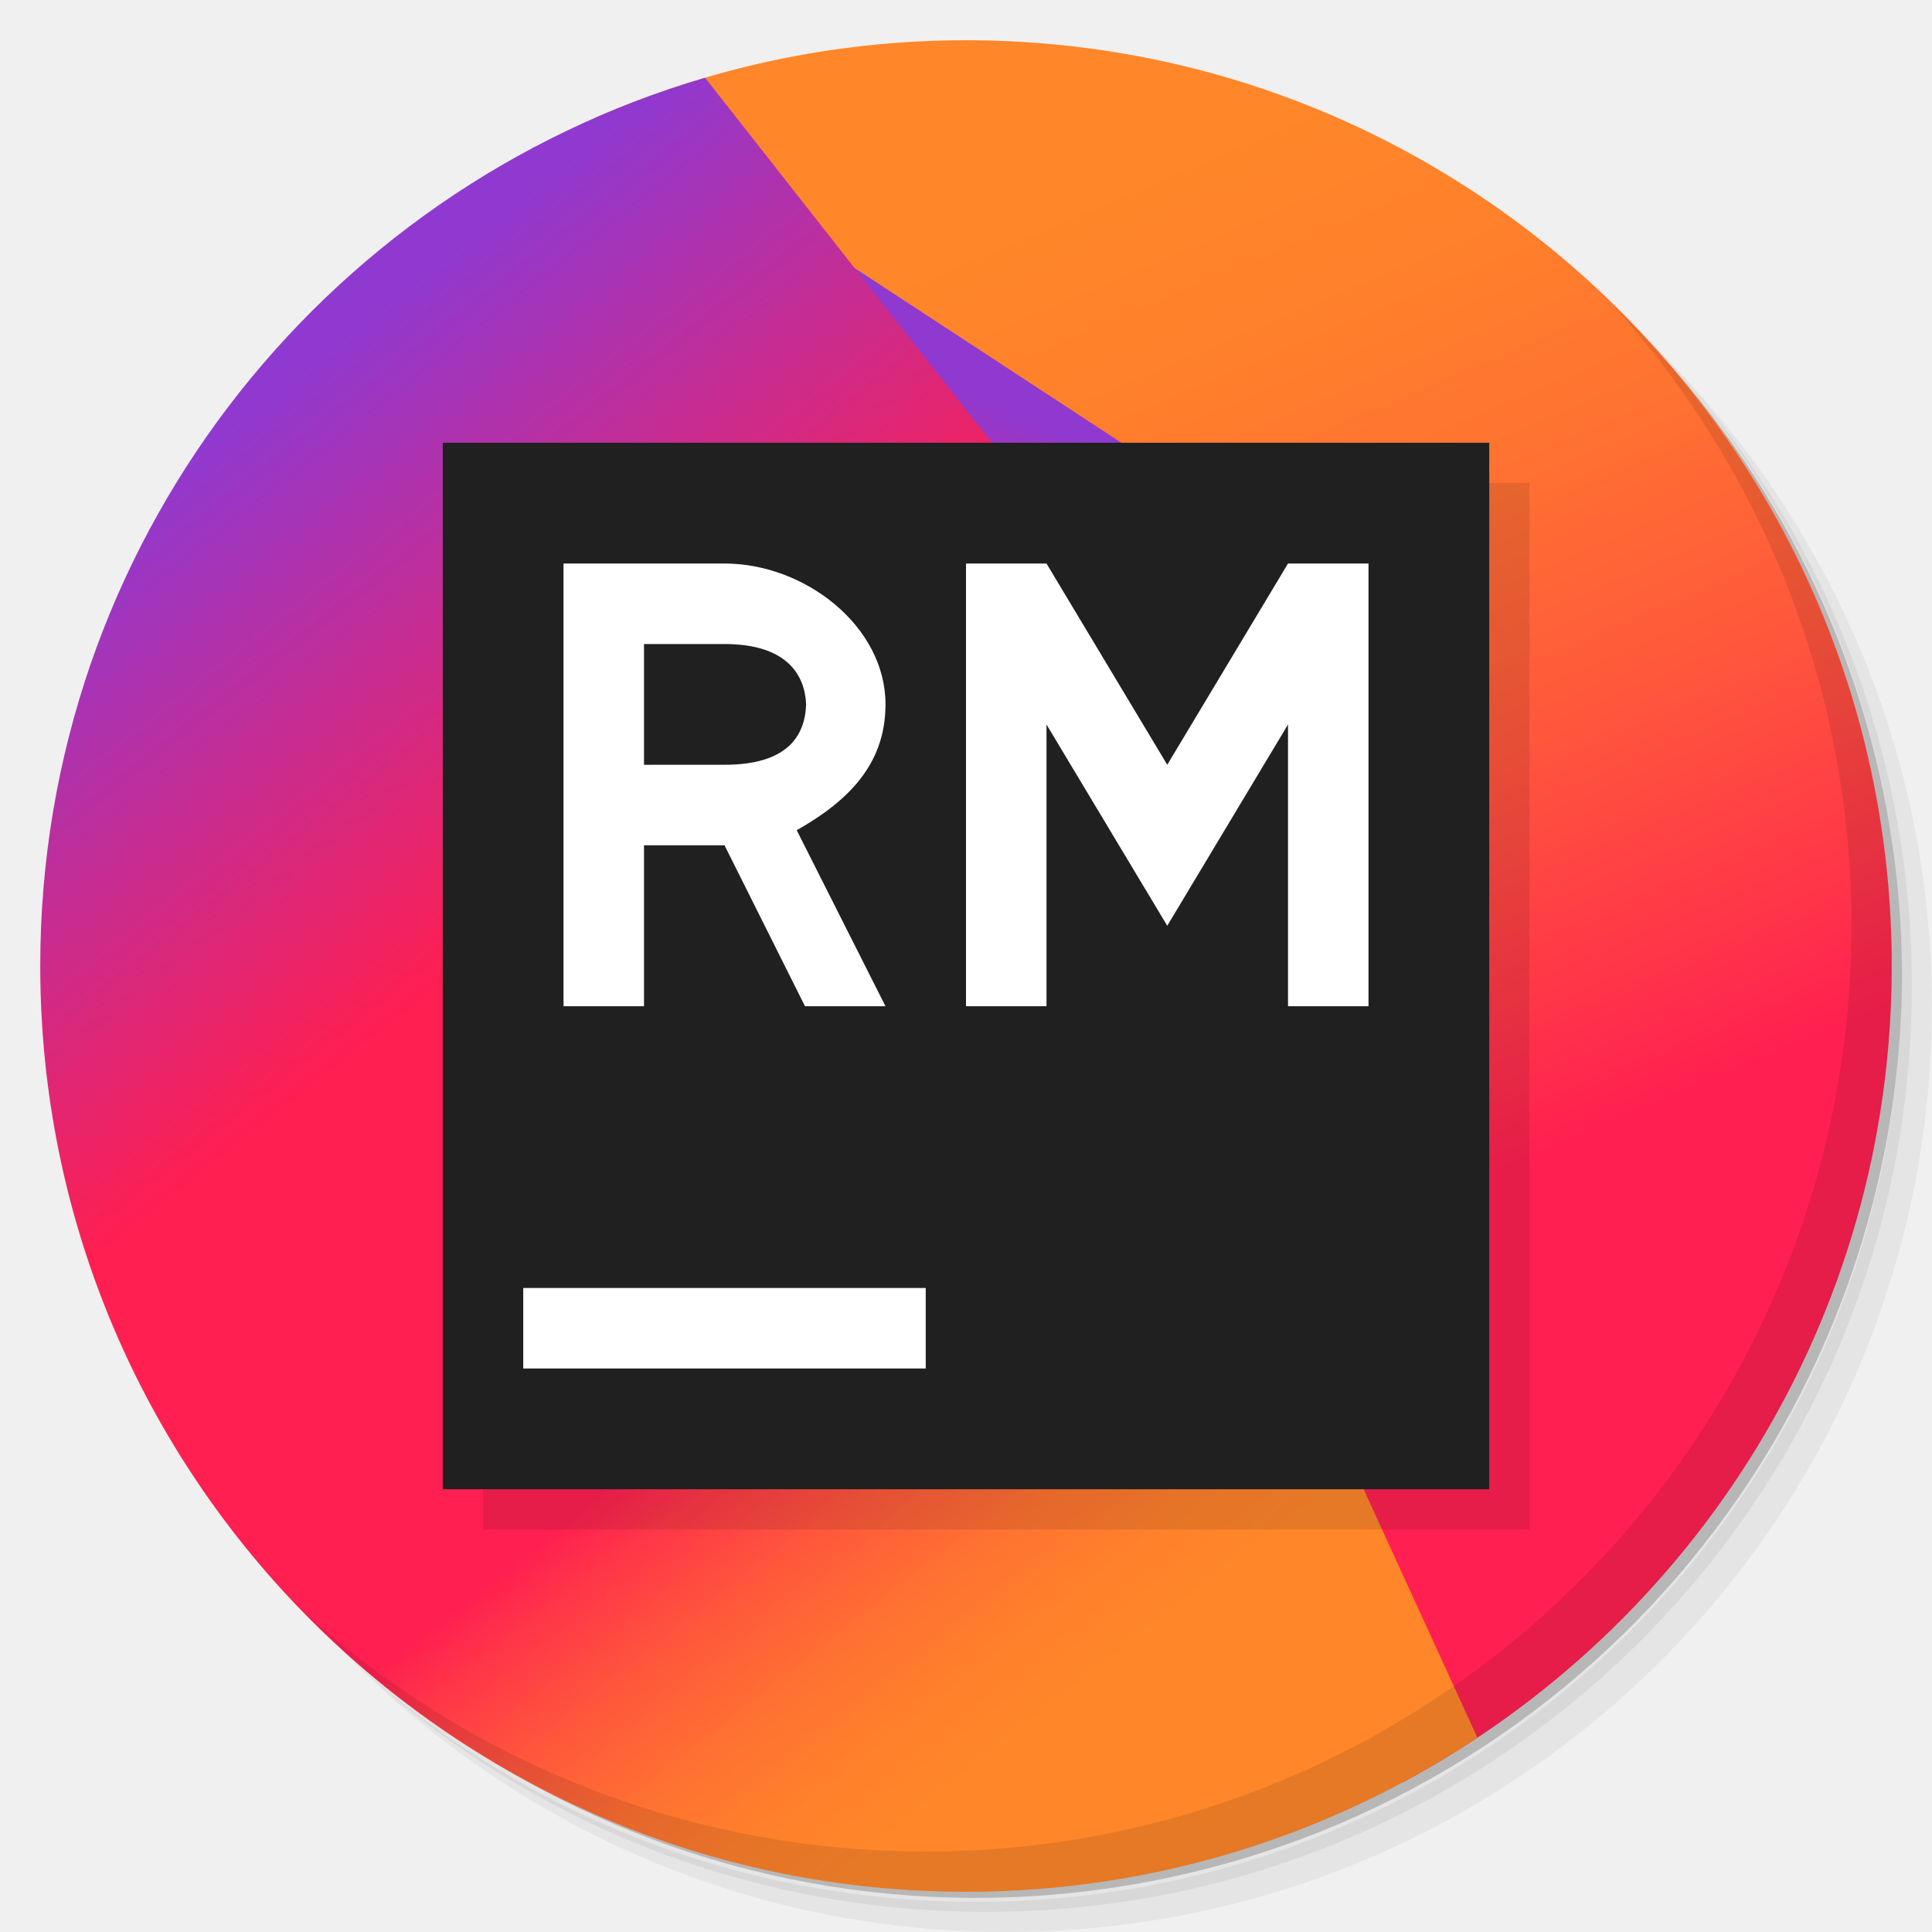
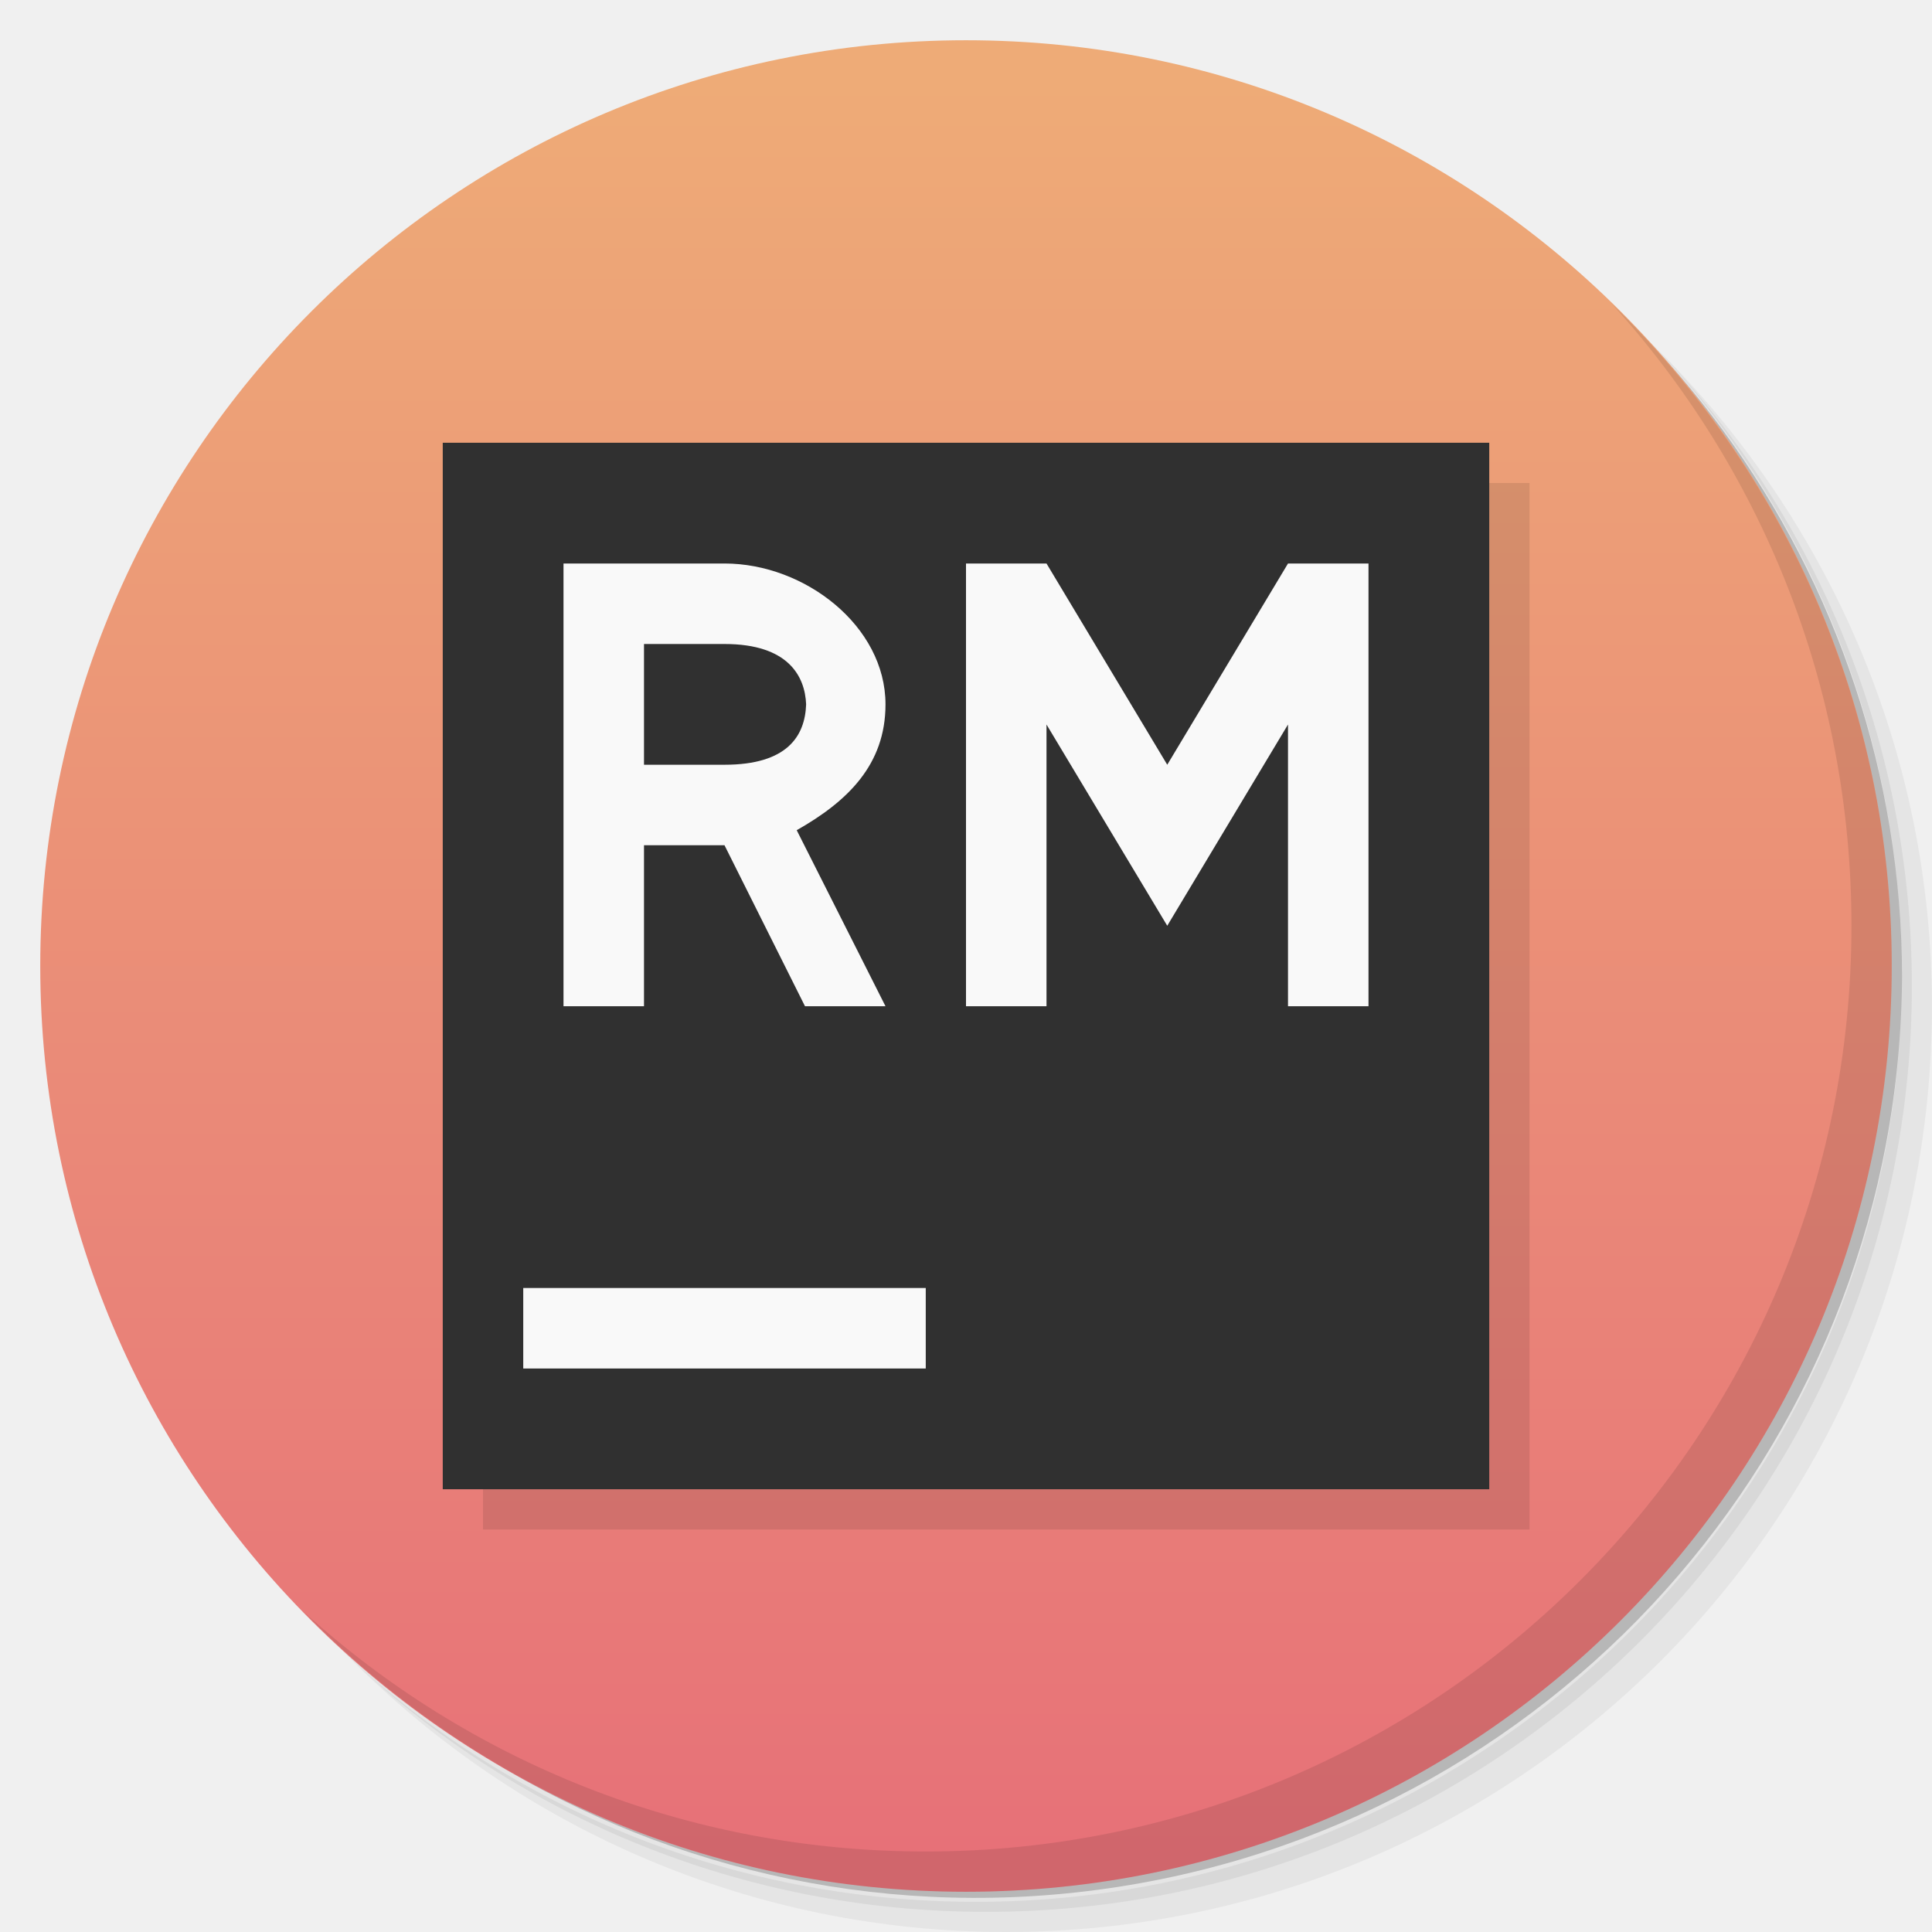
- <svg xmlns="http://www.w3.org/2000/svg" version="1.1" id="svg2" viewBox="0 0 48 48">
-   <defs id="defs4">
-     <linearGradient gradientTransform="scale(0.7,0.7)" id="rubymine_a" gradientUnits="userSpaceOnUse" x1="49.609" y1="52.554" x2="30.346" y2="7.163">
-       <stop id="stop1373" offset=".172" stop-color="#FF1F51" />
-       <stop id="stop1375" offset=".28" stop-color="#FF3648" />
-       <stop id="stop1377" offset=".468" stop-color="#FF593B" />
-       <stop id="stop1379" offset=".646" stop-color="#FF7231" />
-       <stop id="stop1381" offset=".809" stop-color="#FF812B" />
-       <stop id="stop1383" offset=".941" stop-color="#FF8629" />
-     </linearGradient>
-     <linearGradient gradientTransform="scale(0.7,0.7)" id="rubymine_b" gradientUnits="userSpaceOnUse" x1="33.259" y1="12.887" x2="25.105" y2="33.436">
-       <stop id="stop1386" offset=".022" stop-color="#9039D0" />
-       <stop id="stop1388" offset=".629" stop-color="#FF1F51" />
-     </linearGradient>
-     <linearGradient gradientTransform="scale(0.7,0.7)" id="rubymine_c" gradientUnits="userSpaceOnUse" x1="0.29" y1="11.224" x2="45.284" y2="68.42">
-       <stop id="stop1391" offset=".107" stop-color="#9039D0" />
-       <stop id="stop1393" offset=".387" stop-color="#FF1F51" />
-       <stop id="stop1395" offset=".629" stop-color="#FF1F51" />
-       <stop id="stop1397" offset=".66" stop-color="#FF3648" />
-       <stop id="stop1399" offset=".714" stop-color="#FF593B" />
-       <stop id="stop1401" offset=".765" stop-color="#FF7231" />
-       <stop id="stop1403" offset=".812" stop-color="#FF812B" />
-       <stop id="stop1405" offset=".85" stop-color="#FF8629" />
+ <svg xmlns="http://www.w3.org/2000/svg" viewBox="0 0 48 48">
+   <defs>
+     <linearGradient y2="46" y1="2" x2="24" x1="24" gradientUnits="userSpaceOnUse" id="linearGradient4170">
+       <stop style="stop-color:#eeab77;stop-opacity:1" offset="0" />
+       <stop style="stop-color:#e77178;stop-opacity:1" offset="1" />
    </linearGradient>
  </defs>
-   <g id="g11">
-     <path id="path13" style="opacity:0.05" d="m 36.31 5 c 5.859 4.062 9.688 10.831 9.688 18.5 c 0 12.426 -10.07 22.5 -22.5 22.5 c -7.669 0 -14.438 -3.828 -18.5 -9.688 c 1.037 1.822 2.306 3.499 3.781 4.969 c 4.085 3.712 9.514 5.969 15.469 5.969 c 12.703 0 23 -10.298 23 -23 c 0 -5.954 -2.256 -11.384 -5.969 -15.469 c -1.469 -1.475 -3.147 -2.744 -4.969 -3.781 z m 4.969 3.781 c 3.854 4.113 6.219 9.637 6.219 15.719 c 0 12.703 -10.297 23 -23 23 c -6.081 0 -11.606 -2.364 -15.719 -6.219 c 4.16 4.144 9.883 6.719 16.219 6.719 c 12.703 0 23 -10.298 23 -23 c 0 -6.335 -2.575 -12.06 -6.719 -16.219 z" />
-     <path id="path15" style="opacity:0.1" d="m 41.28 8.781 c 3.712 4.085 5.969 9.514 5.969 15.469 c 0 12.703 -10.297 23 -23 23 c -5.954 0 -11.384 -2.256 -15.469 -5.969 c 4.113 3.854 9.637 6.219 15.719 6.219 c 12.703 0 23 -10.298 23 -23 c 0 -6.081 -2.364 -11.606 -6.219 -15.719 z" />
-     <path id="path17" style="opacity:0.2" d="m 31.25 2.375 c 8.615 3.154 14.75 11.417 14.75 21.13 c 0 12.426 -10.07 22.5 -22.5 22.5 c -9.708 0 -17.971 -6.135 -21.12 -14.75 a 23 23 0 0 0 44.875 -7 a 23 23 0 0 0 -16 -21.875 z" />
+   <g>
+     <path style="opacity:0.05" d="m 36.31 5 c 5.859 4.062 9.688 10.831 9.688 18.5 c 0 12.426 -10.07 22.5 -22.5 22.5 c -7.669 0 -14.438 -3.828 -18.5 -9.688 c 1.037 1.822 2.306 3.499 3.781 4.969 c 4.085 3.712 9.514 5.969 15.469 5.969 c 12.703 0 23 -10.298 23 -23 c 0 -5.954 -2.256 -11.384 -5.969 -15.469 c -1.469 -1.475 -3.147 -2.744 -4.969 -3.781 z m 4.969 3.781 c 3.854 4.113 6.219 9.637 6.219 15.719 c 0 12.703 -10.297 23 -23 23 c -6.081 0 -11.606 -2.364 -15.719 -6.219 c 4.16 4.144 9.883 6.719 16.219 6.719 c 12.703 0 23 -10.298 23 -23 c 0 -6.335 -2.575 -12.06 -6.719 -16.219 z" />
+     <path style="opacity:0.1" d="m 41.28 8.781 c 3.712 4.085 5.969 9.514 5.969 15.469 c 0 12.703 -10.297 23 -23 23 c -5.954 0 -11.384 -2.256 -15.469 -5.969 c 4.113 3.854 9.637 6.219 15.719 6.219 c 12.703 0 23 -10.298 23 -23 c 0 -6.081 -2.364 -11.606 -6.219 -15.719 z" />
+     <path style="opacity:0.2" d="m 31.25 2.375 c 8.615 3.154 14.75 11.417 14.75 21.13 c 0 12.426 -10.07 22.5 -22.5 22.5 c -9.708 0 -17.971 -6.135 -21.12 -14.75 a 23 23 0 0 0 44.875 -7 a 23 23 0 0 0 -16 -21.875 z" />
  </g>
-   <g id="g8172">
-     <path style="fill:url(#rubymine_a)" d="M 24,1 C 20.712,1 17.588,1.695 14.76,2.938 L 4.73,26.674 16.938,21.807 15,43 34.854,44.281 C 42.082,40.404 47,32.777 47,24 47,11.297 36.703,1 24,1 Z" id="path13674" />
-     <path style="fill:url(#rubymine_b)" d="M 34.834,15.566 17.554,4.251 6.99,13.001 34.149,24.617" id="path13676" />
-     <path style="fill:url(#rubymine_c)" d="M 17.518,1.932 C 7.972,4.731 1,13.549 1,24 c 0,12.703 10.297,23 23,23 4.698,0 9.064,-1.411 12.705,-3.828 L 32.229,33.395 36,28.801 36.412,25.988 17.518,1.932 Z" id="path13678" />
+   <path d="M 47,24 A 23,23 0 0 1 24,47 23,23 0 0 1 1,24 23,23 0 0 1 24,1 23,23 0 0 1 47,24 Z" style="opacity:1;fill:url(#linearGradient4170);fill-opacity:1" />
+   <g>
+     <path style="opacity:0.1" d="m 40.03 7.531 c 3.712 4.084 5.969 9.514 5.969 15.469 0 12.703 -10.297 23 -23 23 c -5.954 0 -11.384 -2.256 -15.469 -5.969 4.178 4.291 10.01 6.969 16.469 6.969 c 12.703 0 23 -10.298 23 -23 0 -6.462 -2.677 -12.291 -6.969 -16.469 z" />
  </g>
-   <g id="g47">
-     <path id="path49" style="opacity:0.1" d="m 40.03 7.531 c 3.712 4.084 5.969 9.514 5.969 15.469 0 12.703 -10.297 23 -23 23 c -5.954 0 -11.384 -2.256 -15.469 -5.969 4.178 4.291 10.01 6.969 16.469 6.969 c 12.703 0 23 -10.298 23 -23 0 -6.462 -2.677 -12.291 -6.969 -16.469 z" />
-   </g>
-   <g id="g13680" style="display:inline;" transform="matrix(0.6018518,0,0,0.6018518,2.935185,2.935185)">
-     <path style="display:inline;fill:#000000;fill-opacity:0.1" d="m 15.062,15.062 43.2,0 0,43.2 -43.2,0 z" id="path13682-7" />
-     <path style="fill:#202020;fill-opacity:1" d="m 13.4,13.4 43.2,0 0,43.2 -43.2,0 z" id="path13682" />
-     <path style="fill:#ffffff" d="m 35,18.385 3.323,0 4.985,8.308 4.985,-8.308 3.323,0 0,18.277 -3.323,0 0,-11.631 -4.985,8.308 -4.985,-8.308 0,11.631 -3.323,0 M 25.031,18.385 c 3.323,0 6.646,2.588 6.646,5.815 l 0,0 c 0,2.492 -1.565,4.004 -3.665,5.195 l 3.665,7.267 -3.323,0 -3.323,-6.646 -3.323,0 0,6.646 -3.323,0 0,-18.277 z m 0,8.308 c 2.592,0 3.323,-1.184 3.369,-2.492 l 0,0 c -0.046,-1.159 -0.734,-2.492 -3.369,-2.492 l -3.323,0 0,4.985 z" id="path13684" />
-     <rect ry="0" y="48.292" x="16.723" height="3.323" width="16.615" id="rect8169" style="opacity:1;fill:#ffffff;fill-opacity:1;stroke:none;stroke-width:1.2;stroke-linecap:round;stroke-linejoin:round;stroke-miterlimit:4;stroke-dasharray:none;stroke-dashoffset:1.96;stroke-opacity:1" />
+   <g>
+     <path style="fill:#000000;fill-opacity:0.1" d="m 12,12 26,0 0,26 L 12,38 Z" />
+     <path style="fill:#303030;fill-opacity:1" d="m 11,11 26,0 0,26 L 11,37 Z" />
+     <path style="fill:#f9f9f9;fill-opacity:1" d="m 24,14 2,0 3,5 3,-5 2,0 0,11 -2,0 0,-7 -3,5 -3,-5 0,7 -2,0 M 18,14 c 2,0 4,1.557 4,3.5 l 0,0 c 0,1.5 -0.942,2.41 -2.206,3.126 L 22,25 l -2,0 -2,-4 -2,0 0,4 L 14,25 14,14 Z m 0,5 c 1.56,0 2,-0.712 2.028,-1.5 l 0,0 c -0.028,-0.698 -0.442,-1.5 -2.028,-1.5 l -2,0 0,3 z" />
+     <path style="opacity:1;fill:#f9f9f9;fill-opacity:1;" d="m 13,32 10,0 0,2 -10,0 z" />
  </g>
</svg>
